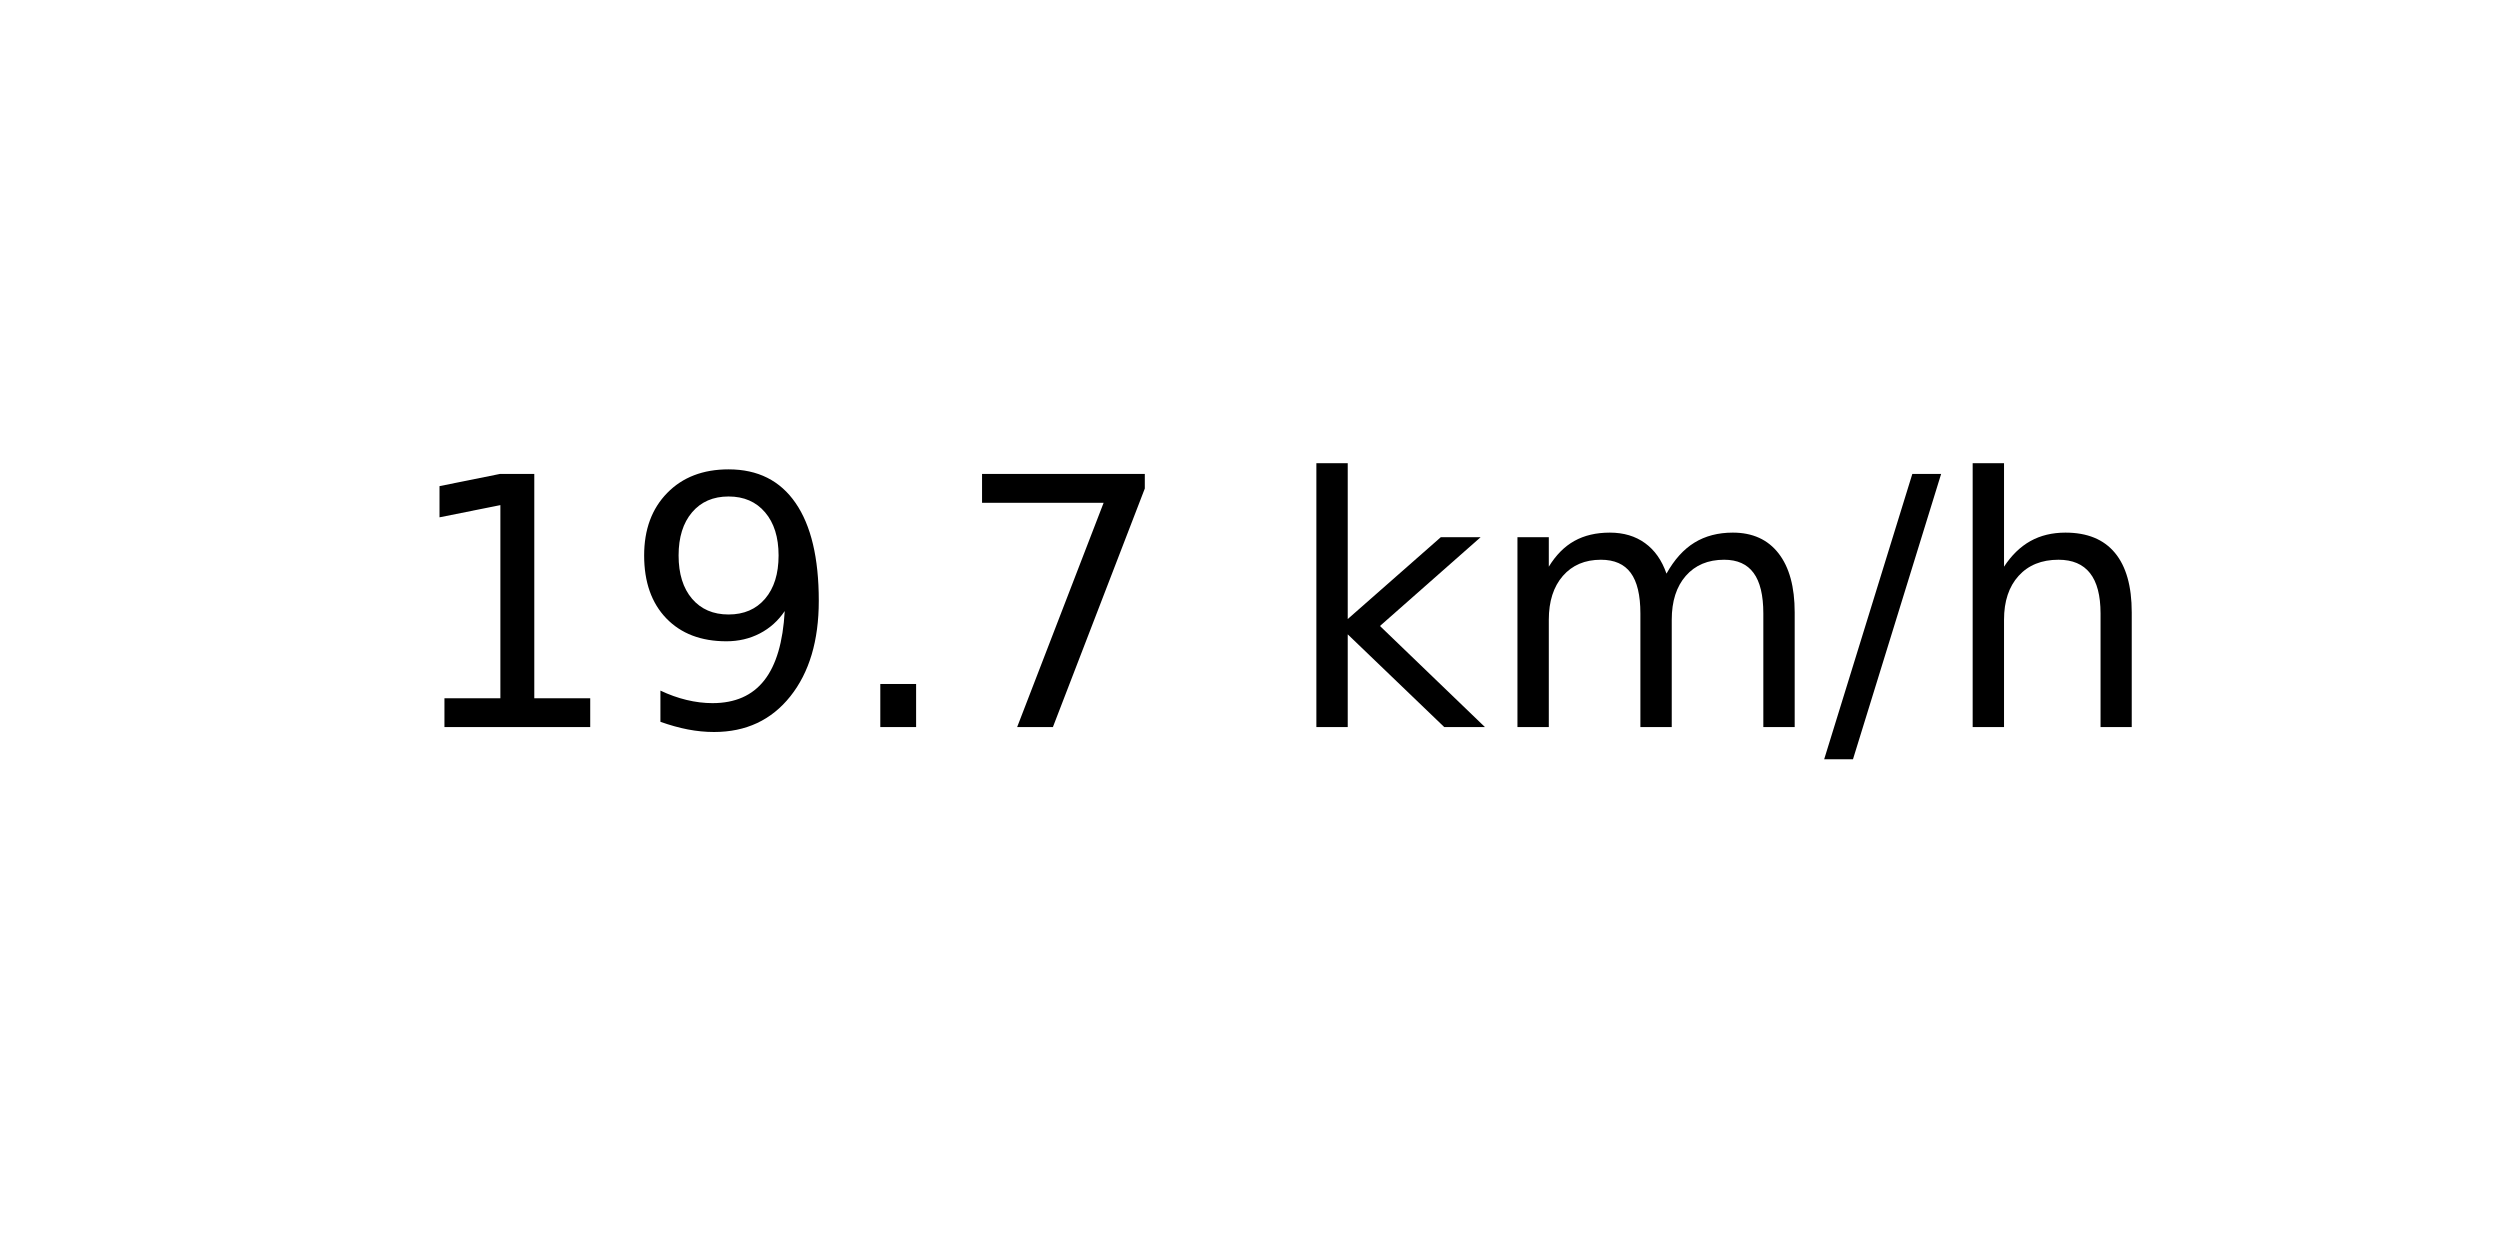
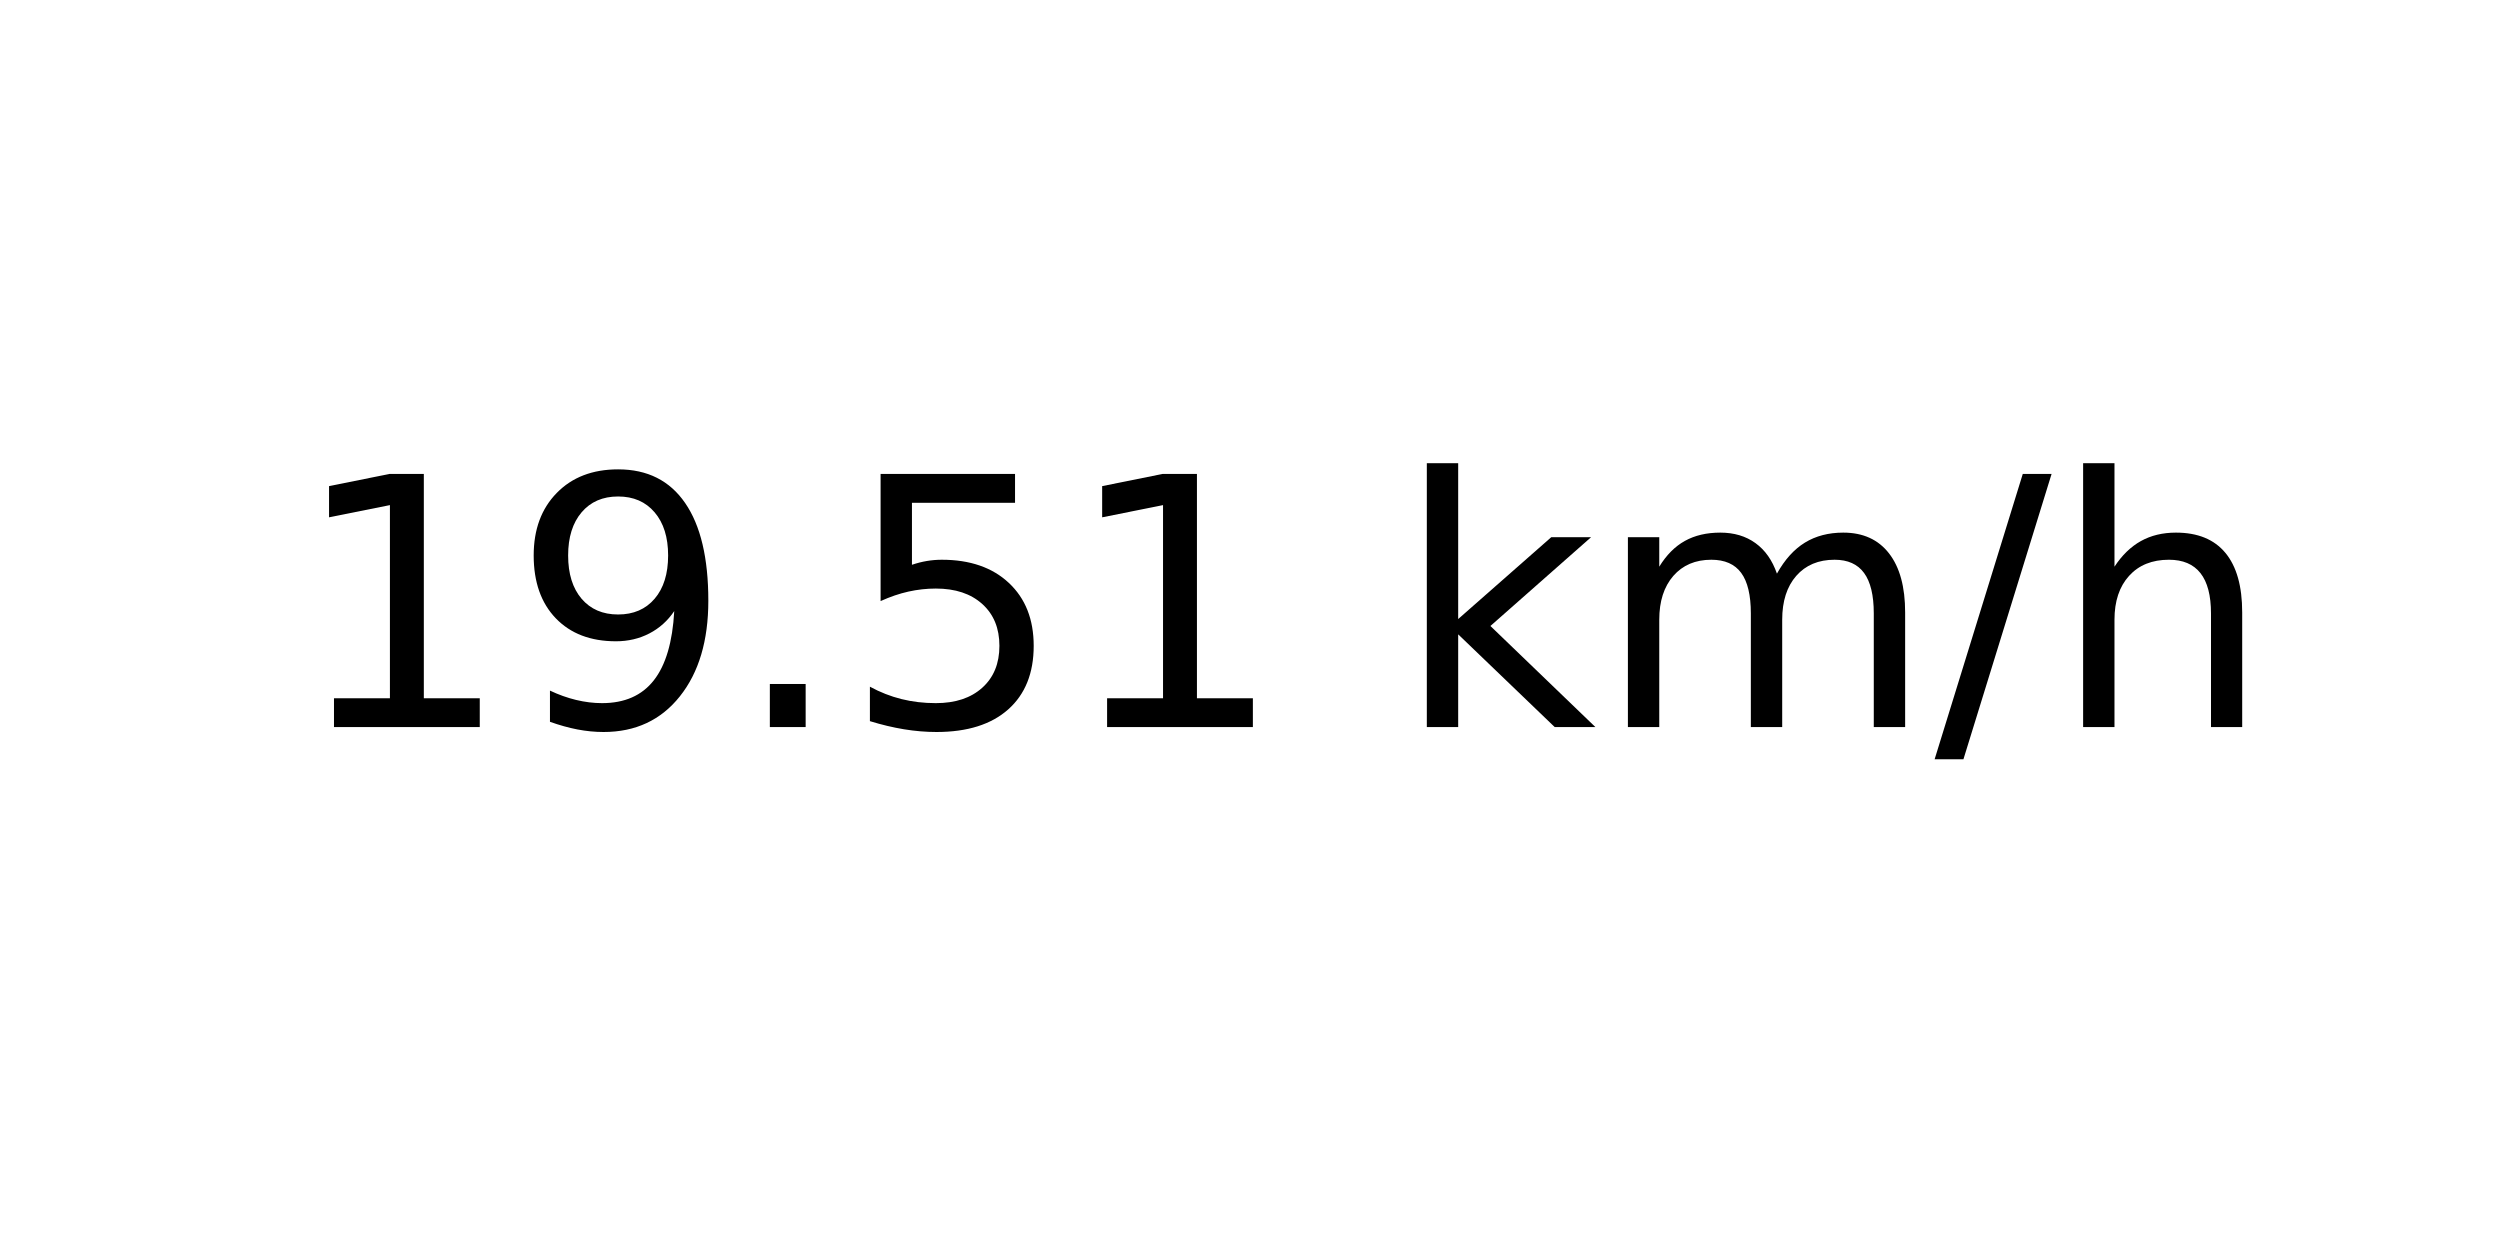
<svg xmlns="http://www.w3.org/2000/svg" xmlns:xlink="http://www.w3.org/1999/xlink" width="72pt" height="36pt" viewBox="0 0 72 36" version="1.1">
  <defs>
    <style type="text/css">*{stroke-linejoin: round; stroke-linecap: butt}</style>
  </defs>
  <g id="figure_1">
    <g id="axes_1">
      <g id="text_1">
-         <g transform="translate(11.55937 20.93937) scale(0.1 -0.1)">
+         <g transform="translate(8.378125 20.93937) scale(0.1 -0.1)">
          <defs>
            <path id="DejaVuSans-31" d="M 794 531  L 1825 531  L 1825 4091  L 703 3866  L 703 4441  L 1819 4666  L 2450 4666  L 2450 531  L 3481 531  L 3481 0  L 794 0  L 794 531  z " transform="scale(0.015625)" />
            <path id="DejaVuSans-39" d="M 703 97  L 703 672  Q 941 559 1184 500  Q 1428 441 1663 441  Q 2288 441 2617 861  Q 2947 1281 2994 2138  Q 2813 1869 2534 1725  Q 2256 1581 1919 1581  Q 1219 1581 811 2004  Q 403 2428 403 3163  Q 403 3881 828 4315  Q 1253 4750 1959 4750  Q 2769 4750 3195 4129  Q 3622 3509 3622 2328  Q 3622 1225 3098 567  Q 2575 -91 1691 -91  Q 1453 -91 1209 -44  Q 966 3 703 97  z M 1959 2075  Q 2384 2075 2632 2365  Q 2881 2656 2881 3163  Q 2881 3666 2632 3958  Q 2384 4250 1959 4250  Q 1534 4250 1286 3958  Q 1038 3666 1038 3163  Q 1038 2656 1286 2365  Q 1534 2075 1959 2075  z " transform="scale(0.015625)" />
            <path id="DejaVuSans-2e" d="M 684 794  L 1344 794  L 1344 0  L 684 0  L 684 794  z " transform="scale(0.015625)" />
-             <path id="DejaVuSans-37" d="M 525 4666  L 3525 4666  L 3525 4397  L 1831 0  L 1172 0  L 2766 4134  L 525 4134  L 525 4666  z " transform="scale(0.015625)" />
+             <path id="DejaVuSans-35" d="M 691 4666  L 3169 4666  L 3169 4134  L 1269 4134  L 1269 2991  Q 1406 3038 1543 3061  Q 1681 3084 1819 3084  Q 2600 3084 3056 2656  Q 3513 2228 3513 1497  Q 3513 744 3044 326  Q 2575 -91 1722 -91  Q 1428 -91 1123 -41  Q 819 9 494 109  L 494 744  Q 775 591 1075 516  Q 1375 441 1709 441  Q 2250 441 2565 725  Q 2881 1009 2881 1497  Q 2881 1984 2565 2268  Q 2250 2553 1709 2553  Q 1456 2553 1204 2497  Q 953 2441 691 2322  L 691 4666  z " transform="scale(0.015625)" />
            <path id="DejaVuSans-20" transform="scale(0.015625)" />
            <path id="DejaVuSans-6b" d="M 581 4863  L 1159 4863  L 1159 1991  L 2875 3500  L 3609 3500  L 1753 1863  L 3688 0  L 2938 0  L 1159 1709  L 1159 0  L 581 0  L 581 4863  z " transform="scale(0.015625)" />
            <path id="DejaVuSans-6d" d="M 3328 2828  Q 3544 3216 3844 3400  Q 4144 3584 4550 3584  Q 5097 3584 5394 3201  Q 5691 2819 5691 2113  L 5691 0  L 5113 0  L 5113 2094  Q 5113 2597 4934 2840  Q 4756 3084 4391 3084  Q 3944 3084 3684 2787  Q 3425 2491 3425 1978  L 3425 0  L 2847 0  L 2847 2094  Q 2847 2600 2669 2842  Q 2491 3084 2119 3084  Q 1678 3084 1418 2786  Q 1159 2488 1159 1978  L 1159 0  L 581 0  L 581 3500  L 1159 3500  L 1159 2956  Q 1356 3278 1631 3431  Q 1906 3584 2284 3584  Q 2666 3584 2933 3390  Q 3200 3197 3328 2828  z " transform="scale(0.015625)" />
            <path id="DejaVuSans-2f" d="M 1625 4666  L 2156 4666  L 531 -594  L 0 -594  L 1625 4666  z " transform="scale(0.015625)" />
            <path id="DejaVuSans-68" d="M 3513 2113  L 3513 0  L 2938 0  L 2938 2094  Q 2938 2591 2744 2837  Q 2550 3084 2163 3084  Q 1697 3084 1428 2787  Q 1159 2491 1159 1978  L 1159 0  L 581 0  L 581 4863  L 1159 4863  L 1159 2956  Q 1366 3272 1645 3428  Q 1925 3584 2291 3584  Q 2894 3584 3203 3211  Q 3513 2838 3513 2113  z " transform="scale(0.015625)" />
          </defs>
          <use xlink:href="#DejaVuSans-31" />
          <use xlink:href="#DejaVuSans-39" x="63.623" />
          <use xlink:href="#DejaVuSans-2e" x="127.246" />
-           <use xlink:href="#DejaVuSans-37" x="159.033" />
-           <use xlink:href="#DejaVuSans-20" x="222.656" />
-           <use xlink:href="#DejaVuSans-6b" x="254.443" />
-           <use xlink:href="#DejaVuSans-6d" x="312.354" />
-           <use xlink:href="#DejaVuSans-2f" x="409.766" />
-           <use xlink:href="#DejaVuSans-68" x="443.457" />
+           <use xlink:href="#DejaVuSans-35" x="159.033" />
+           <use xlink:href="#DejaVuSans-31" x="222.656" />
+           <use xlink:href="#DejaVuSans-20" x="286.279" />
+           <use xlink:href="#DejaVuSans-6b" x="318.066" />
+           <use xlink:href="#DejaVuSans-6d" x="375.977" />
+           <use xlink:href="#DejaVuSans-2f" x="473.389" />
+           <use xlink:href="#DejaVuSans-68" x="507.08" />
        </g>
      </g>
    </g>
  </g>
</svg>
